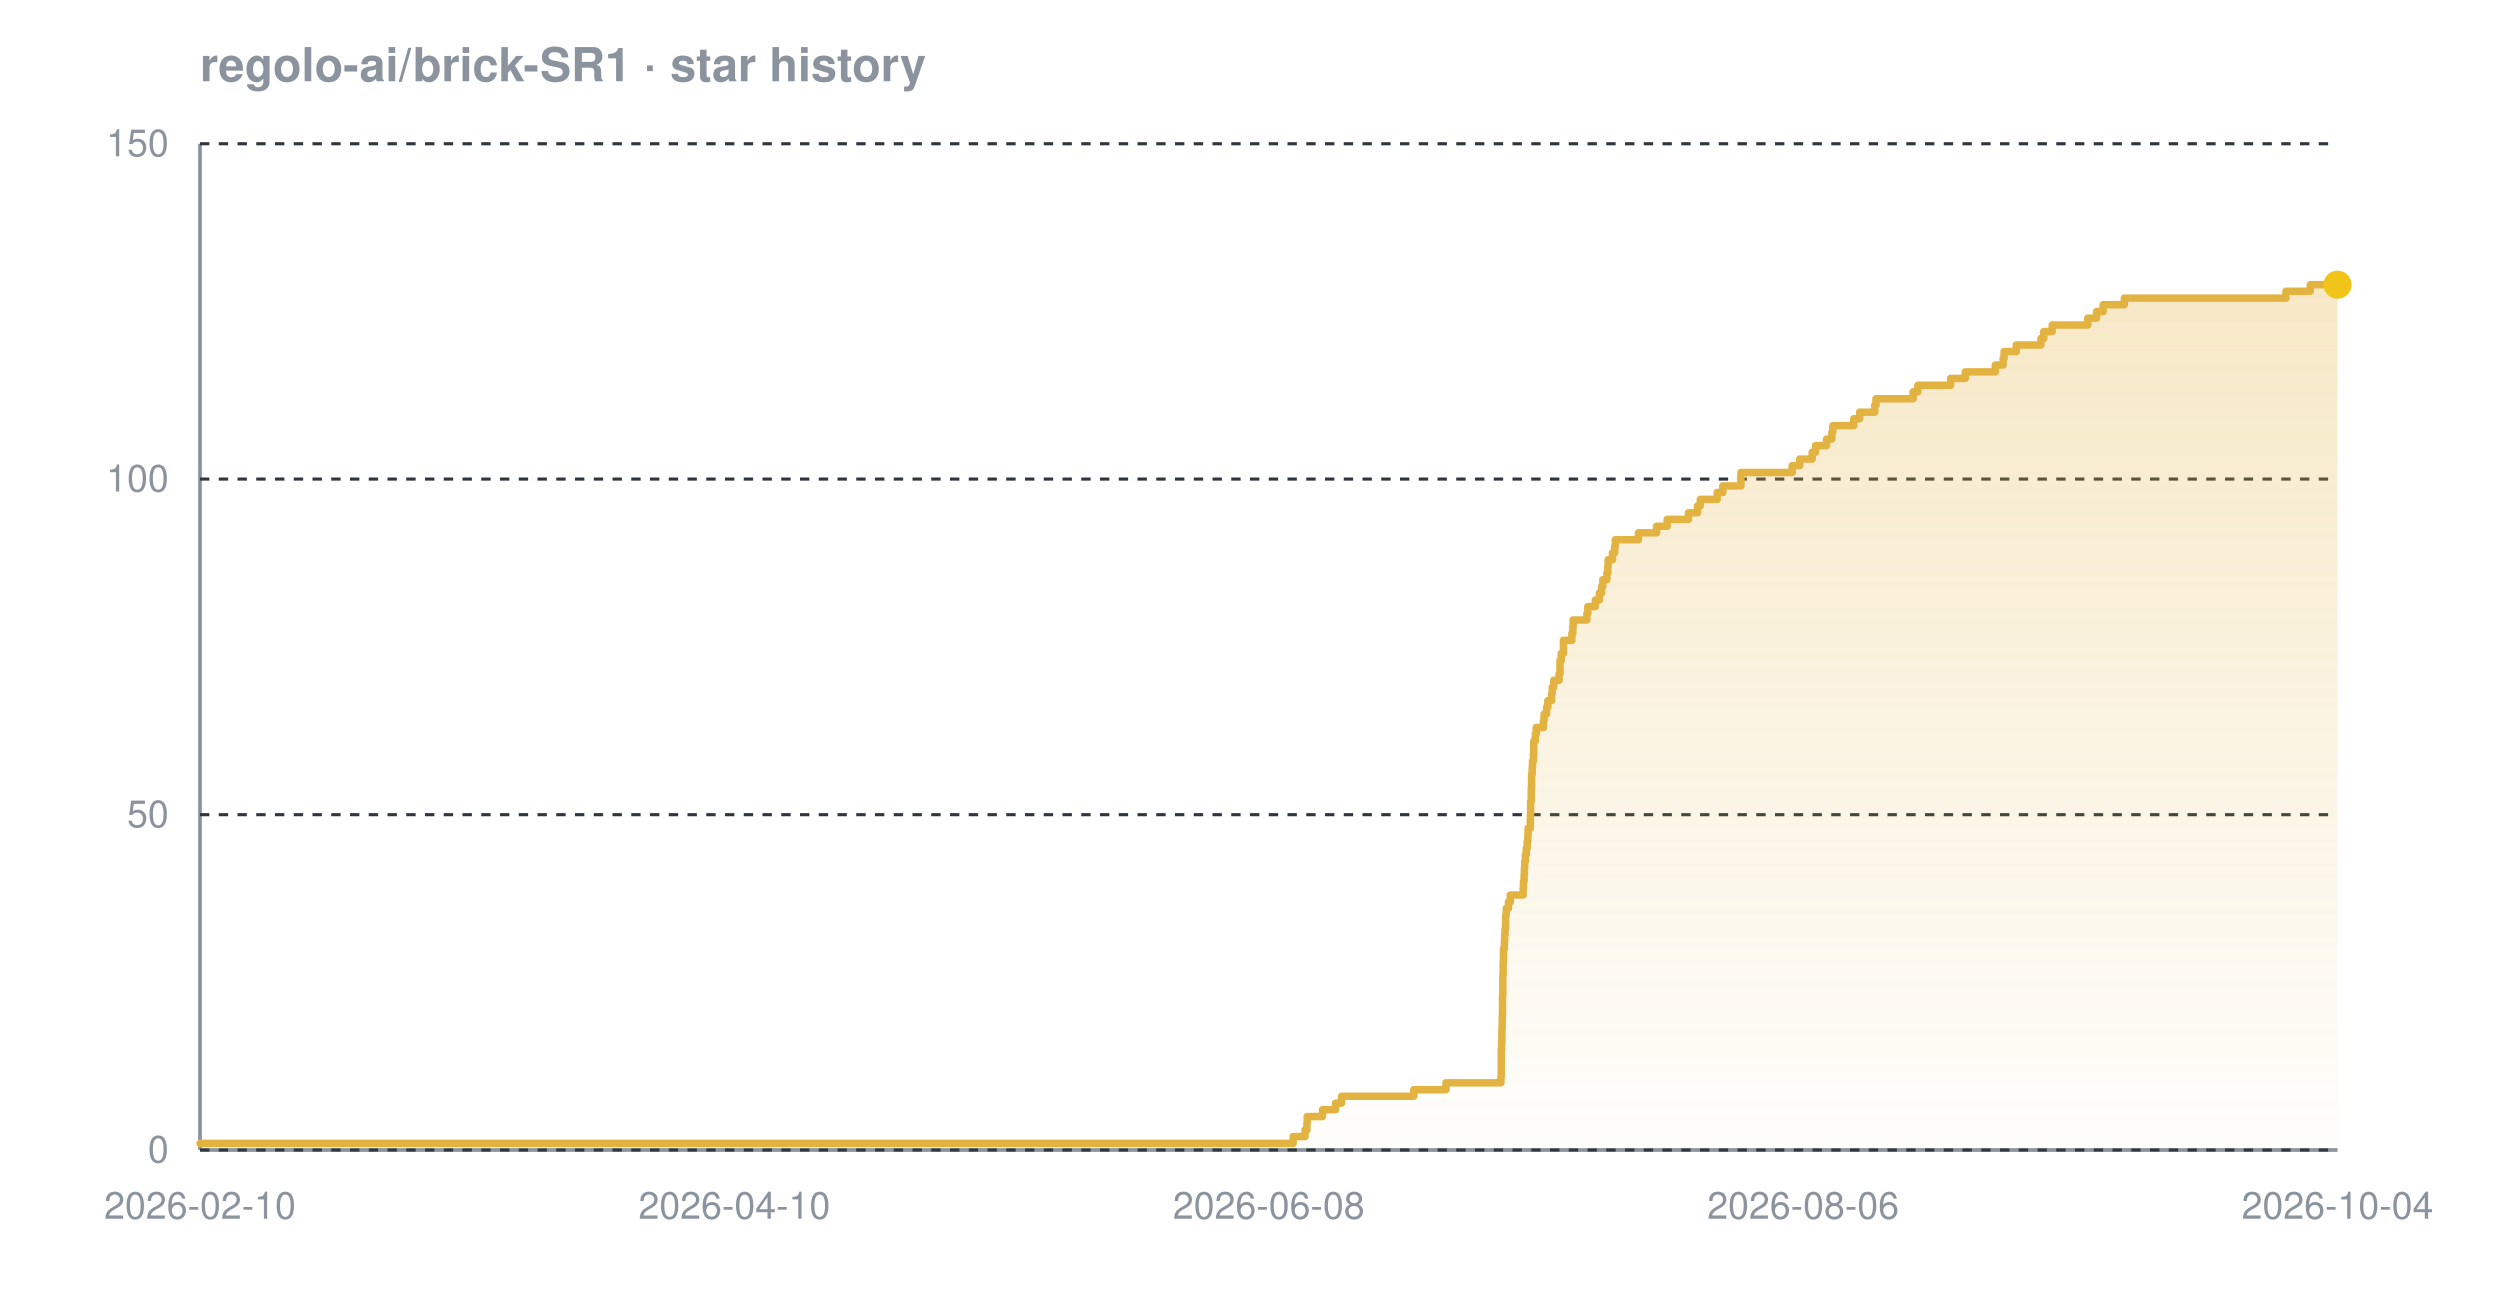
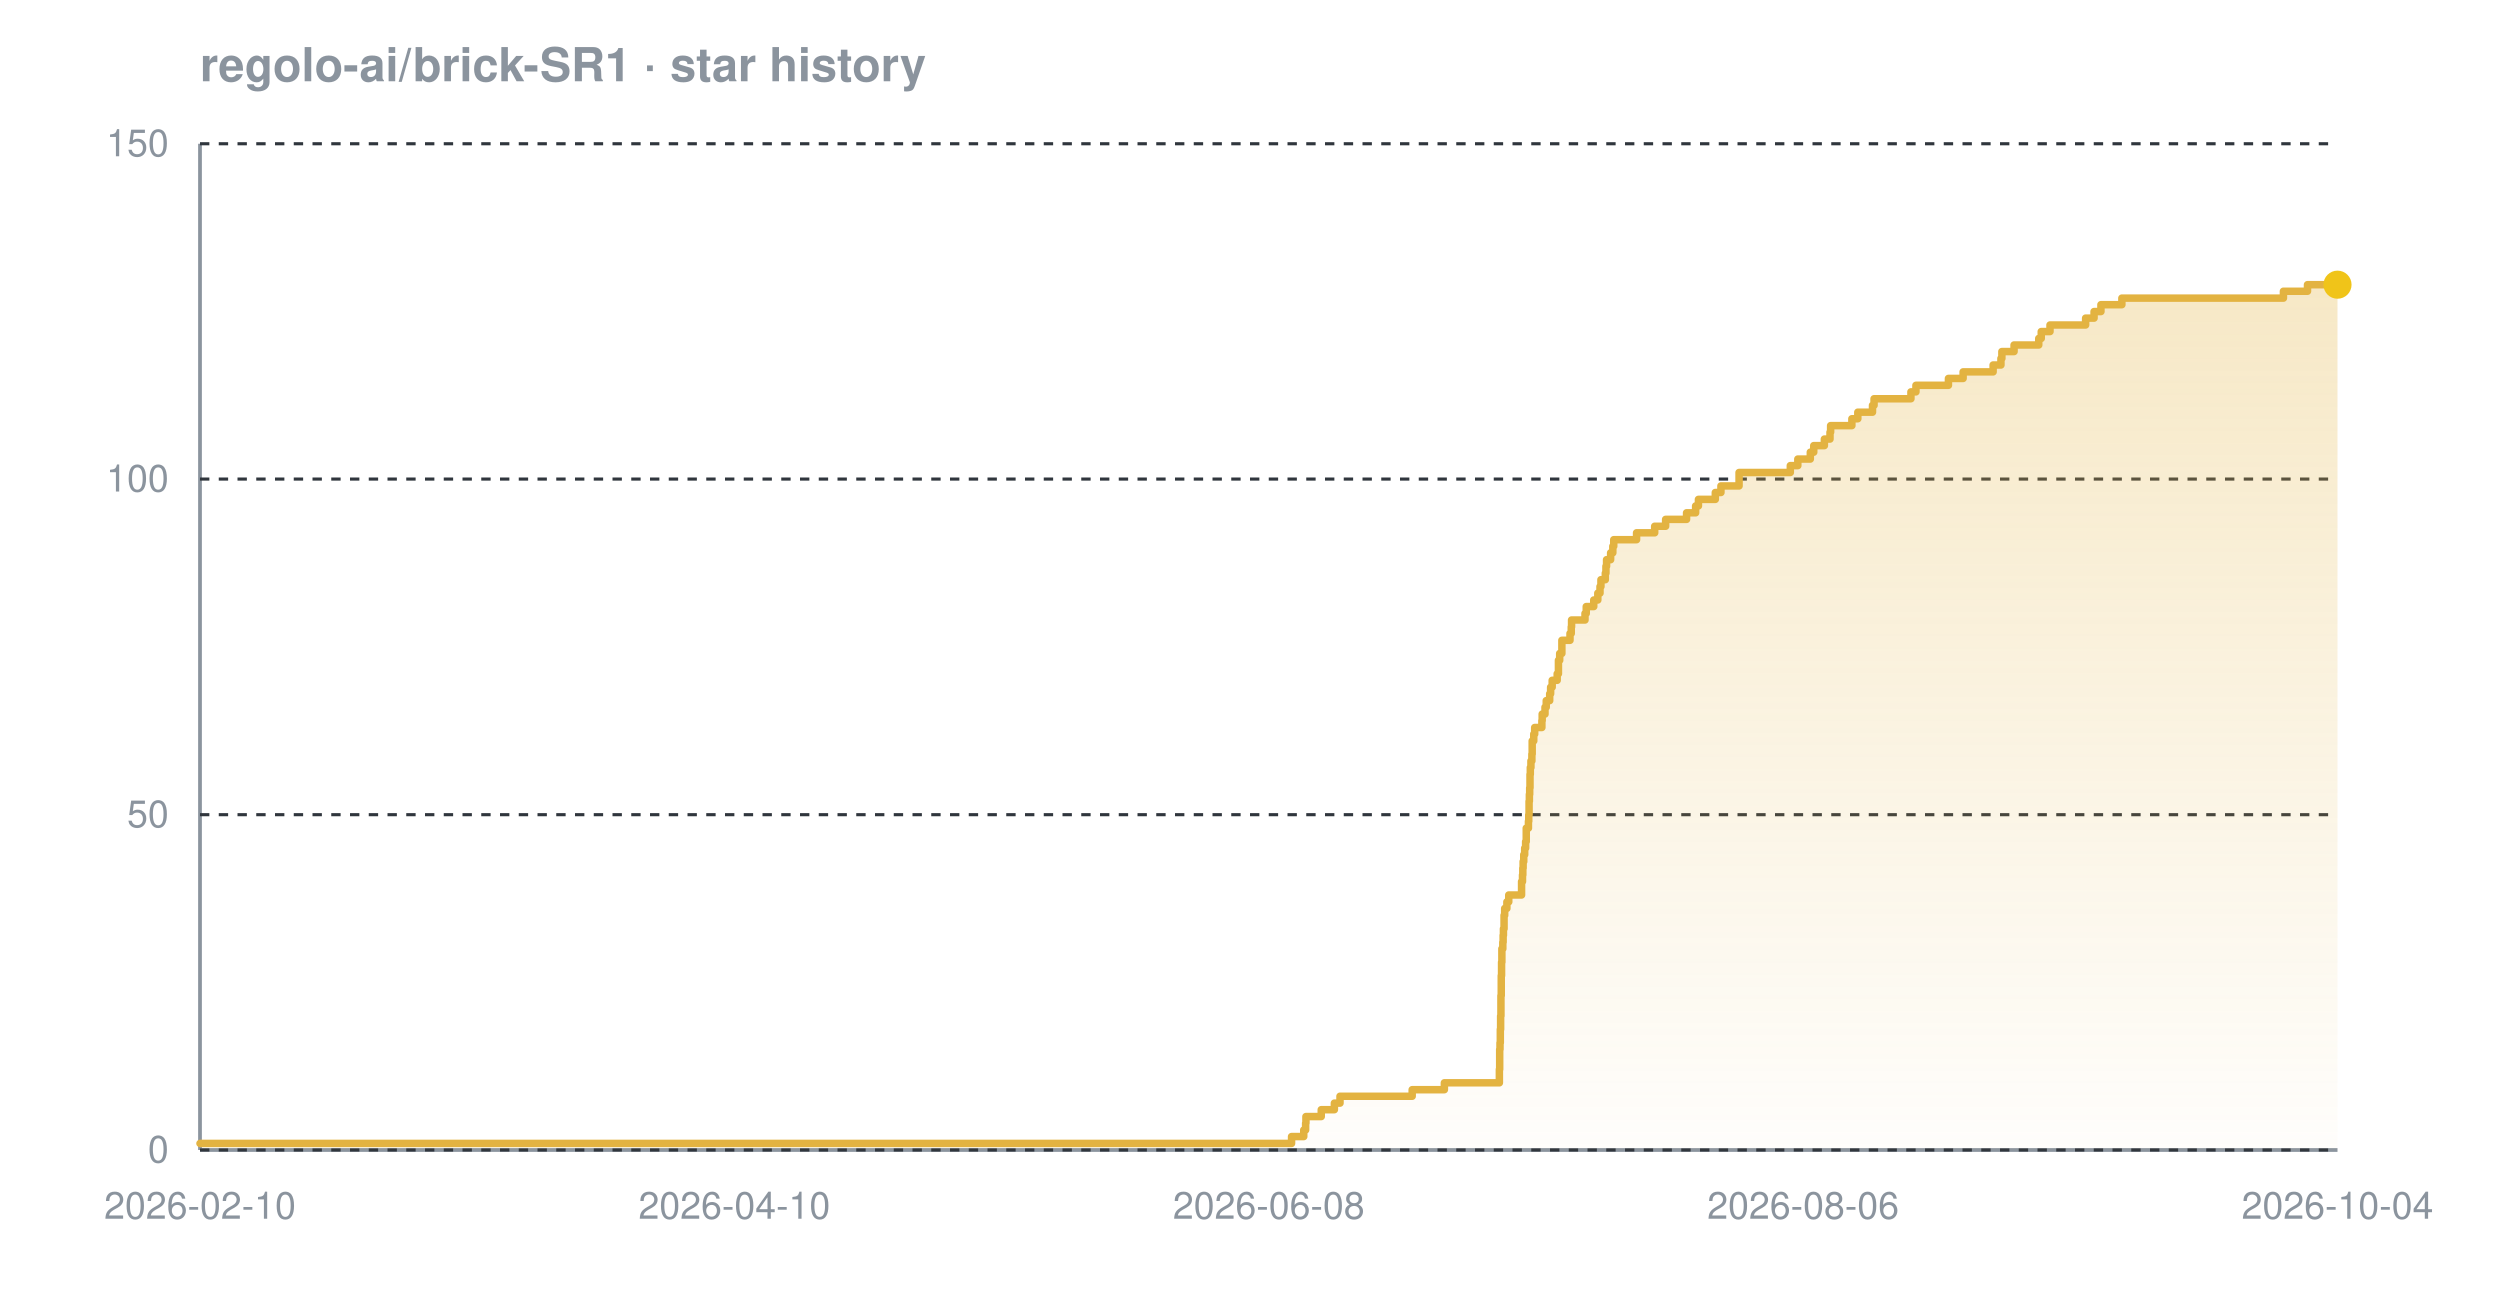
<svg xmlns="http://www.w3.org/2000/svg" width="800" height="420" viewBox="0 0 800 420" font-family="-apple-system,BlinkMacSystemFont,'Segoe UI',Helvetica,Arial,sans-serif" role="img" aria-label="Star history chart for regolo-ai/brick-SR1">
  <defs>
    <linearGradient id="grad-dark" x1="0" y1="0" x2="0" y2="1">
      <stop offset="0%" stop-color="#e3b341" stop-opacity="0.30" />
      <stop offset="100%" stop-color="#e3b341" stop-opacity="0.02" />
    </linearGradient>
  </defs>
  <text x="64" y="26" font-size="15" font-weight="600" fill="#8b949e">regolo-ai/brick-SR1 · star history</text>
  <line x1="64" y1="368" x2="748" y2="368" stroke="#8b949e" stroke-width="1.2" />
  <line x1="64" y1="46" x2="64" y2="368" stroke="#8b949e" stroke-width="1.2" />
  <line x1="64" y1="368.0" x2="748" y2="368.0" stroke="#30363d" stroke-width="1" stroke-dasharray="3 3" />
  <line x1="64" y1="260.7" x2="748" y2="260.7" stroke="#30363d" stroke-width="1" stroke-dasharray="3 3" />
  <line x1="64" y1="153.3" x2="748" y2="153.3" stroke="#30363d" stroke-width="1" stroke-dasharray="3 3" />
  <line x1="64" y1="46.0" x2="748" y2="46.0" stroke="#30363d" stroke-width="1" stroke-dasharray="3 3" />
-   <path d="M 64.0 365.9 L 413.8 365.9 L 413.8 363.7 L 417.6 363.7 L 417.6 361.6 L 418.2 361.6 L 418.2 359.4 L 418.3 359.4 L 418.3 357.3 L 423.2 357.3 L 423.2 355.1 L 427.4 355.1 L 427.4 353.0 L 429.3 353.0 L 429.3 350.8 L 452.4 350.8 L 452.4 348.7 L 462.7 348.7 L 462.7 346.5 L 480.3 346.5 L 480.3 344.4 L 480.4 344.4 L 480.4 342.2 L 480.4 342.2 L 480.4 340.1 L 480.4 340.1 L 480.4 337.9 L 480.4 337.9 L 480.4 335.8 L 480.5 335.8 L 480.5 333.7 L 480.6 333.7 L 480.6 331.5 L 480.6 331.5 L 480.6 329.4 L 480.7 329.4 L 480.7 327.2 L 480.7 327.2 L 480.7 325.1 L 480.8 325.1 L 480.8 322.9 L 480.8 322.9 L 480.8 320.8 L 480.8 320.8 L 480.8 318.6 L 480.9 318.6 L 480.9 316.5 L 480.9 316.5 L 480.9 314.3 L 480.9 314.3 L 480.9 312.2 L 481.0 312.2 L 481.0 310.0 L 481.0 310.0 L 481.0 307.9 L 481.1 307.9 L 481.1 305.7 L 481.1 305.7 L 481.1 303.6 L 481.4 303.6 L 481.4 301.5 L 481.5 301.5 L 481.5 299.3 L 481.6 299.3 L 481.6 297.2 L 481.8 297.2 L 481.8 295.0 L 481.8 295.0 L 481.8 292.9 L 482.0 292.9 L 482.0 290.7 L 482.7 290.7 L 482.7 288.6 L 483.3 288.6 L 483.3 286.4 L 487.4 286.4 L 487.4 284.3 L 487.5 284.3 L 487.5 282.1 L 487.7 282.1 L 487.7 280.0 L 487.8 280.0 L 487.8 277.8 L 487.9 277.8 L 487.9 275.7 L 488.1 275.7 L 488.1 273.5 L 488.4 273.5 L 488.4 271.4 L 488.7 271.4 L 488.7 269.3 L 488.9 269.3 L 488.9 267.1 L 489.0 267.1 L 489.0 265.0 L 489.7 265.0 L 489.7 262.8 L 489.7 262.8 L 489.7 260.7 L 489.8 260.7 L 489.8 258.5 L 489.8 258.5 L 489.8 256.4 L 490.0 256.4 L 490.0 254.2 L 490.0 254.2 L 490.0 252.1 L 490.1 252.1 L 490.1 249.9 L 490.1 249.9 L 490.1 247.8 L 490.3 247.8 L 490.3 245.6 L 490.4 245.6 L 490.4 243.5 L 490.7 243.5 L 490.7 241.3 L 490.8 241.3 L 490.8 239.2 L 490.8 239.2 L 490.8 237.1 L 491.3 237.1 L 491.3 234.9 L 491.6 234.9 L 491.6 232.8 L 493.9 232.8 L 493.9 230.6 L 494.1 230.6 L 494.1 228.5 L 494.9 228.5 L 494.9 226.3 L 495.3 226.3 L 495.3 224.2 L 496.5 224.2 L 496.5 222.0 L 496.7 222.0 L 496.7 219.9 L 497.2 219.9 L 497.2 217.7 L 498.9 217.7 L 498.9 215.6 L 499.2 215.6 L 499.2 213.4 L 499.2 213.4 L 499.2 211.3 L 499.6 211.3 L 499.6 209.1 L 500.3 209.1 L 500.3 207.0 L 500.3 207.0 L 500.3 204.9 L 503.0 204.9 L 503.0 202.7 L 503.3 202.7 L 503.3 200.6 L 503.4 200.6 L 503.4 198.4 L 507.8 198.4 L 507.8 196.3 L 508.1 196.3 L 508.1 194.1 L 510.5 194.1 L 510.5 192.0 L 511.8 192.0 L 511.8 189.8 L 512.5 189.8 L 512.5 187.7 L 512.9 187.7 L 512.9 185.5 L 514.2 185.5 L 514.2 183.4 L 514.5 183.4 L 514.5 181.2 L 514.6 181.2 L 514.6 179.1 L 516.0 179.1 L 516.0 176.9 L 516.7 176.9 L 516.7 174.8 L 516.9 174.8 L 516.9 172.7 L 524.3 172.7 L 524.3 170.5 L 530.1 170.5 L 530.1 168.4 L 533.5 168.4 L 533.5 166.2 L 540.3 166.2 L 540.3 164.1 L 543.2 164.1 L 543.2 161.9 L 544.1 161.9 L 544.1 159.8 L 549.5 159.8 L 549.5 157.6 L 551.3 157.6 L 551.3 155.5 L 557.1 155.5 L 557.1 153.3 L 557.1 153.3 L 557.1 151.2 L 573.5 151.2 L 573.5 149.0 L 575.9 149.0 L 575.9 146.9 L 579.9 146.9 L 579.9 144.7 L 581.0 144.7 L 581.0 142.6 L 584.5 142.6 L 584.5 140.5 L 586.2 140.5 L 586.2 138.3 L 586.5 138.3 L 586.5 136.2 L 593.2 136.2 L 593.2 134.0 L 595.1 134.0 L 595.1 131.9 L 599.9 131.9 L 599.9 129.7 L 600.3 129.7 L 600.3 127.6 L 612.2 127.6 L 612.2 125.4 L 613.7 125.4 L 613.7 123.3 L 624.2 123.3 L 624.2 121.1 L 628.9 121.1 L 628.9 119.0 L 638.5 119.0 L 638.5 116.8 L 641.0 116.8 L 641.0 114.7 L 641.3 114.7 L 641.3 112.5 L 645.2 112.5 L 645.2 110.4 L 653.1 110.4 L 653.1 108.3 L 654.0 108.3 L 654.0 106.1 L 656.7 106.1 L 656.7 104.0 L 668.1 104.0 L 668.1 101.8 L 670.9 101.8 L 670.9 99.7 L 673.0 99.7 L 673.0 97.5 L 679.8 97.5 L 679.8 95.4 L 731.5 95.4 L 731.5 93.2 L 739.3 93.2 L 739.3 91.1 L 748.0 91.1 L 748.0 91.1 L 748.0 368.0 L 64.0 368.0 Z" fill="url(#grad-dark)" />
-   <path d="M 64.0 365.9 L 413.8 365.9 L 413.8 363.7 L 417.6 363.7 L 417.6 361.6 L 418.2 361.6 L 418.2 359.4 L 418.3 359.4 L 418.3 357.3 L 423.2 357.3 L 423.2 355.1 L 427.4 355.1 L 427.4 353.0 L 429.3 353.0 L 429.3 350.8 L 452.4 350.8 L 452.4 348.7 L 462.7 348.7 L 462.7 346.5 L 480.3 346.5 L 480.3 344.4 L 480.4 344.4 L 480.4 342.2 L 480.4 342.2 L 480.4 340.1 L 480.4 340.1 L 480.4 337.9 L 480.4 337.9 L 480.4 335.8 L 480.5 335.8 L 480.5 333.7 L 480.6 333.7 L 480.6 331.5 L 480.6 331.5 L 480.6 329.4 L 480.7 329.4 L 480.7 327.2 L 480.7 327.2 L 480.7 325.1 L 480.8 325.1 L 480.8 322.9 L 480.8 322.9 L 480.8 320.8 L 480.8 320.8 L 480.8 318.6 L 480.9 318.6 L 480.9 316.5 L 480.9 316.5 L 480.9 314.3 L 480.9 314.3 L 480.9 312.2 L 481.0 312.2 L 481.0 310.0 L 481.0 310.0 L 481.0 307.9 L 481.1 307.9 L 481.1 305.7 L 481.1 305.7 L 481.1 303.6 L 481.4 303.6 L 481.4 301.5 L 481.5 301.5 L 481.5 299.3 L 481.6 299.3 L 481.6 297.2 L 481.8 297.2 L 481.8 295.0 L 481.8 295.0 L 481.8 292.9 L 482.0 292.9 L 482.0 290.7 L 482.7 290.7 L 482.7 288.6 L 483.3 288.6 L 483.3 286.4 L 487.4 286.4 L 487.4 284.3 L 487.5 284.3 L 487.5 282.1 L 487.7 282.1 L 487.7 280.0 L 487.8 280.0 L 487.8 277.8 L 487.9 277.8 L 487.9 275.7 L 488.1 275.7 L 488.1 273.5 L 488.4 273.5 L 488.4 271.4 L 488.7 271.4 L 488.7 269.3 L 488.9 269.3 L 488.9 267.1 L 489.0 267.1 L 489.0 265.0 L 489.7 265.0 L 489.7 262.8 L 489.7 262.8 L 489.7 260.7 L 489.8 260.7 L 489.8 258.5 L 489.8 258.5 L 489.8 256.4 L 490.0 256.4 L 490.0 254.2 L 490.0 254.2 L 490.0 252.1 L 490.1 252.1 L 490.1 249.9 L 490.1 249.9 L 490.1 247.8 L 490.3 247.8 L 490.3 245.6 L 490.4 245.6 L 490.4 243.5 L 490.7 243.5 L 490.7 241.3 L 490.8 241.3 L 490.8 239.2 L 490.8 239.2 L 490.8 237.1 L 491.3 237.1 L 491.3 234.9 L 491.6 234.9 L 491.6 232.8 L 493.9 232.8 L 493.9 230.6 L 494.1 230.6 L 494.1 228.5 L 494.9 228.5 L 494.9 226.3 L 495.3 226.3 L 495.3 224.2 L 496.5 224.2 L 496.5 222.0 L 496.7 222.0 L 496.7 219.9 L 497.2 219.9 L 497.2 217.7 L 498.9 217.7 L 498.9 215.6 L 499.2 215.6 L 499.2 213.4 L 499.2 213.4 L 499.2 211.3 L 499.6 211.3 L 499.6 209.1 L 500.3 209.1 L 500.3 207.0 L 500.3 207.0 L 500.3 204.9 L 503.0 204.9 L 503.0 202.7 L 503.3 202.7 L 503.3 200.6 L 503.4 200.6 L 503.4 198.4 L 507.8 198.4 L 507.8 196.3 L 508.1 196.3 L 508.1 194.1 L 510.5 194.1 L 510.5 192.0 L 511.8 192.0 L 511.8 189.8 L 512.5 189.8 L 512.5 187.7 L 512.9 187.7 L 512.9 185.5 L 514.2 185.5 L 514.2 183.4 L 514.5 183.4 L 514.5 181.2 L 514.6 181.2 L 514.6 179.1 L 516.0 179.1 L 516.0 176.9 L 516.7 176.9 L 516.7 174.8 L 516.9 174.8 L 516.9 172.7 L 524.3 172.7 L 524.3 170.5 L 530.1 170.5 L 530.1 168.4 L 533.5 168.4 L 533.5 166.2 L 540.3 166.2 L 540.3 164.1 L 543.2 164.1 L 543.2 161.9 L 544.1 161.9 L 544.1 159.8 L 549.5 159.8 L 549.5 157.6 L 551.3 157.6 L 551.3 155.5 L 557.1 155.5 L 557.1 153.3 L 557.1 153.3 L 557.1 151.2 L 573.5 151.2 L 573.5 149.0 L 575.9 149.0 L 575.9 146.9 L 579.9 146.9 L 579.9 144.7 L 581.0 144.7 L 581.0 142.6 L 584.5 142.6 L 584.5 140.5 L 586.2 140.5 L 586.2 138.3 L 586.5 138.3 L 586.5 136.2 L 593.2 136.2 L 593.2 134.0 L 595.1 134.0 L 595.1 131.9 L 599.9 131.9 L 599.9 129.7 L 600.3 129.7 L 600.3 127.6 L 612.2 127.6 L 612.2 125.4 L 613.7 125.4 L 613.7 123.3 L 624.2 123.3 L 624.2 121.1 L 628.9 121.1 L 628.9 119.0 L 638.5 119.0 L 638.5 116.8 L 641.0 116.8 L 641.0 114.7 L 641.3 114.7 L 641.3 112.5 L 645.2 112.5 L 645.2 110.4 L 653.1 110.4 L 653.1 108.3 L 654.0 108.3 L 654.0 106.1 L 656.7 106.1 L 656.7 104.0 L 668.1 104.0 L 668.1 101.8 L 670.9 101.8 L 670.9 99.7 L 673.0 99.7 L 673.0 97.5 L 679.8 97.5 L 679.8 95.4 L 731.5 95.4 L 731.5 93.2 L 739.3 93.2 L 739.3 91.1 L 748.0 91.1 L 748.0 91.1" fill="none" stroke="#e3b341" stroke-width="2.4" stroke-linejoin="round" stroke-linecap="round" />
+   <path d="M 64.0 365.9 L 413.3 365.9 L 413.3 363.7 L 417.2 363.7 L 417.2 361.6 L 417.8 361.6 L 417.8 359.4 L 417.9 359.4 L 417.9 357.3 L 422.8 357.3 L 422.8 355.1 L 427.0 355.1 L 427.0 353.0 L 428.8 353.0 L 428.8 350.8 L 451.9 350.8 L 451.9 348.7 L 462.2 348.7 L 462.2 346.5 L 479.8 346.5 L 479.8 344.4 L 479.8 344.4 L 479.8 342.2 L 479.9 342.2 L 479.9 340.1 L 479.9 340.1 L 479.9 337.9 L 479.9 337.9 L 479.9 335.8 L 480.0 335.8 L 480.0 333.7 L 480.1 333.7 L 480.1 331.5 L 480.1 331.5 L 480.1 329.4 L 480.2 329.4 L 480.2 327.2 L 480.2 327.2 L 480.2 325.1 L 480.3 325.1 L 480.3 322.9 L 480.3 322.9 L 480.3 320.8 L 480.3 320.8 L 480.3 318.6 L 480.4 318.6 L 480.4 316.5 L 480.4 316.5 L 480.4 314.3 L 480.4 314.3 L 480.4 312.2 L 480.5 312.2 L 480.5 310.0 L 480.5 310.0 L 480.5 307.9 L 480.6 307.9 L 480.6 305.7 L 480.6 305.7 L 480.6 303.6 L 480.9 303.6 L 480.9 301.5 L 481.0 301.5 L 481.0 299.3 L 481.1 299.3 L 481.1 297.2 L 481.3 297.2 L 481.3 295.0 L 481.3 295.0 L 481.3 292.9 L 481.5 292.9 L 481.5 290.7 L 482.2 290.7 L 482.2 288.6 L 482.8 288.6 L 482.8 286.4 L 486.9 286.4 L 486.9 284.3 L 486.9 284.3 L 486.9 282.1 L 487.2 282.1 L 487.2 280.0 L 487.3 280.0 L 487.3 277.8 L 487.4 277.8 L 487.4 275.7 L 487.6 275.7 L 487.6 273.5 L 487.9 273.5 L 487.9 271.4 L 488.2 271.4 L 488.2 269.3 L 488.4 269.3 L 488.4 267.1 L 488.4 267.1 L 488.4 265.0 L 489.1 265.0 L 489.1 262.8 L 489.2 262.8 L 489.2 260.7 L 489.3 260.7 L 489.3 258.5 L 489.3 258.5 L 489.3 256.4 L 489.4 256.4 L 489.4 254.2 L 489.5 254.2 L 489.5 252.1 L 489.6 252.1 L 489.6 249.9 L 489.6 249.9 L 489.6 247.8 L 489.7 247.8 L 489.7 245.6 L 489.9 245.6 L 489.9 243.5 L 490.2 243.5 L 490.2 241.3 L 490.3 241.3 L 490.3 239.2 L 490.3 239.2 L 490.3 237.1 L 490.8 237.1 L 490.8 234.9 L 491.1 234.9 L 491.1 232.8 L 493.4 232.8 L 493.4 230.6 L 493.5 230.6 L 493.5 228.5 L 494.4 228.5 L 494.4 226.3 L 494.8 226.3 L 494.8 224.2 L 495.9 224.2 L 495.9 222.0 L 496.2 222.0 L 496.2 219.9 L 496.7 219.9 L 496.7 217.7 L 498.3 217.7 L 498.3 215.6 L 498.7 215.6 L 498.7 213.4 L 498.7 213.4 L 498.7 211.3 L 499.1 211.3 L 499.1 209.1 L 499.8 209.1 L 499.8 207.0 L 499.8 207.0 L 499.8 204.9 L 502.4 204.9 L 502.4 202.7 L 502.8 202.7 L 502.8 200.6 L 502.9 200.6 L 502.9 198.4 L 507.2 198.4 L 507.2 196.3 L 507.6 196.3 L 507.6 194.1 L 510.0 194.1 L 510.0 192.0 L 511.3 192.0 L 511.3 189.8 L 512.0 189.8 L 512.0 187.7 L 512.3 187.7 L 512.3 185.5 L 513.7 185.5 L 513.7 183.4 L 513.9 183.4 L 513.9 181.2 L 514.1 181.2 L 514.1 179.1 L 515.4 179.1 L 515.4 176.9 L 516.1 176.9 L 516.1 174.8 L 516.4 174.8 L 516.4 172.7 L 523.7 172.7 L 523.7 170.5 L 529.5 170.5 L 529.5 168.4 L 533.0 168.4 L 533.0 166.2 L 539.7 166.2 L 539.7 164.1 L 542.6 164.1 L 542.6 161.9 L 543.5 161.9 L 543.5 159.8 L 548.9 159.8 L 548.9 157.6 L 550.7 157.6 L 550.7 155.5 L 556.5 155.5 L 556.5 153.3 L 556.5 153.3 L 556.5 151.2 L 572.9 151.2 L 572.9 149.0 L 575.3 149.0 L 575.3 146.9 L 579.3 146.9 L 579.3 144.7 L 580.4 144.7 L 580.4 142.6 L 583.8 142.6 L 583.8 140.5 L 585.6 140.5 L 585.6 138.3 L 585.8 138.3 L 585.8 136.2 L 592.6 136.2 L 592.6 134.0 L 594.5 134.0 L 594.5 131.9 L 599.2 131.9 L 599.2 129.7 L 599.7 129.7 L 599.7 127.6 L 611.5 127.6 L 611.5 125.4 L 613.1 125.4 L 613.1 123.3 L 623.5 123.3 L 623.5 121.1 L 628.2 121.1 L 628.2 119.0 L 637.8 119.0 L 637.8 116.8 L 640.3 116.8 L 640.3 114.7 L 640.6 114.7 L 640.6 112.5 L 644.5 112.5 L 644.5 110.4 L 652.4 110.4 L 652.4 108.3 L 653.2 108.3 L 653.2 106.1 L 656.0 106.1 L 656.0 104.0 L 667.4 104.0 L 667.4 101.8 L 670.1 101.8 L 670.1 99.7 L 672.3 99.7 L 672.3 97.5 L 679.0 97.5 L 679.0 95.4 L 730.7 95.4 L 730.7 93.2 L 738.4 93.2 L 738.4 91.1 L 748.0 91.1 L 748.0 91.1 L 748.0 368.0 L 64.0 368.0 Z" fill="url(#grad-dark)" />
+   <path d="M 64.0 365.9 L 413.3 365.9 L 413.3 363.7 L 417.2 363.7 L 417.2 361.6 L 417.8 361.6 L 417.8 359.4 L 417.9 359.4 L 417.9 357.3 L 422.8 357.3 L 422.8 355.1 L 427.0 355.1 L 427.0 353.0 L 428.8 353.0 L 428.8 350.8 L 451.9 350.8 L 451.9 348.7 L 462.2 348.7 L 462.2 346.5 L 479.8 346.5 L 479.8 344.4 L 479.8 344.4 L 479.8 342.2 L 479.9 342.2 L 479.9 340.1 L 479.9 340.1 L 479.9 337.9 L 479.9 337.9 L 479.9 335.8 L 480.0 335.8 L 480.0 333.7 L 480.1 333.7 L 480.1 331.5 L 480.1 331.5 L 480.1 329.4 L 480.2 329.4 L 480.2 327.2 L 480.2 327.2 L 480.2 325.1 L 480.3 325.1 L 480.3 322.9 L 480.3 322.9 L 480.3 320.8 L 480.3 320.8 L 480.3 318.6 L 480.4 318.6 L 480.4 316.5 L 480.4 316.5 L 480.4 314.3 L 480.4 314.3 L 480.4 312.2 L 480.5 312.2 L 480.5 310.0 L 480.5 310.0 L 480.5 307.9 L 480.6 307.9 L 480.6 305.7 L 480.6 305.7 L 480.6 303.6 L 480.9 303.6 L 480.9 301.5 L 481.0 301.5 L 481.0 299.3 L 481.1 299.3 L 481.1 297.2 L 481.3 297.2 L 481.3 295.0 L 481.3 295.0 L 481.3 292.9 L 481.5 292.9 L 481.5 290.7 L 482.2 290.7 L 482.2 288.6 L 482.8 288.6 L 482.8 286.4 L 486.9 286.4 L 486.9 284.3 L 486.9 284.3 L 486.9 282.1 L 487.2 282.1 L 487.2 280.0 L 487.3 280.0 L 487.3 277.8 L 487.4 277.8 L 487.4 275.7 L 487.6 275.7 L 487.6 273.5 L 487.9 273.5 L 487.9 271.4 L 488.2 271.4 L 488.2 269.3 L 488.4 269.3 L 488.4 267.1 L 488.4 267.1 L 488.4 265.0 L 489.1 265.0 L 489.1 262.8 L 489.2 262.8 L 489.2 260.7 L 489.3 260.7 L 489.3 258.5 L 489.3 258.5 L 489.3 256.4 L 489.4 256.4 L 489.4 254.2 L 489.5 254.2 L 489.5 252.1 L 489.6 252.1 L 489.6 249.9 L 489.6 249.9 L 489.6 247.8 L 489.7 247.8 L 489.7 245.6 L 489.9 245.6 L 489.9 243.5 L 490.2 243.5 L 490.2 241.3 L 490.3 241.3 L 490.3 239.2 L 490.3 239.2 L 490.3 237.1 L 490.8 237.1 L 490.8 234.9 L 491.1 234.9 L 491.1 232.8 L 493.4 232.8 L 493.4 230.6 L 493.5 230.6 L 493.5 228.5 L 494.4 228.5 L 494.4 226.3 L 494.8 226.3 L 494.8 224.2 L 495.9 224.2 L 495.9 222.0 L 496.2 222.0 L 496.2 219.9 L 496.7 219.9 L 496.7 217.7 L 498.3 217.7 L 498.3 215.6 L 498.7 215.6 L 498.7 213.4 L 498.7 213.4 L 498.7 211.3 L 499.1 211.3 L 499.1 209.1 L 499.8 209.1 L 499.8 207.0 L 499.8 207.0 L 499.8 204.9 L 502.4 204.9 L 502.4 202.7 L 502.8 202.7 L 502.8 200.6 L 502.9 200.6 L 502.9 198.4 L 507.2 198.4 L 507.2 196.3 L 507.6 196.3 L 507.6 194.1 L 510.0 194.1 L 510.0 192.0 L 511.3 192.0 L 511.3 189.8 L 512.0 189.8 L 512.0 187.7 L 512.3 187.7 L 512.3 185.5 L 513.7 185.5 L 513.7 183.4 L 513.9 183.4 L 513.9 181.2 L 514.1 181.2 L 514.1 179.1 L 515.4 179.1 L 515.4 176.9 L 516.1 176.9 L 516.1 174.8 L 516.4 174.8 L 516.4 172.7 L 523.7 172.7 L 523.7 170.5 L 529.5 170.5 L 529.5 168.4 L 533.0 168.4 L 533.0 166.2 L 539.7 166.2 L 539.7 164.1 L 542.6 164.1 L 542.6 161.9 L 543.5 161.9 L 543.5 159.8 L 548.9 159.8 L 548.9 157.6 L 550.7 157.6 L 550.7 155.5 L 556.5 155.5 L 556.5 153.3 L 556.5 153.3 L 556.5 151.2 L 572.9 151.2 L 572.9 149.0 L 575.3 149.0 L 575.3 146.9 L 579.3 146.9 L 579.3 144.7 L 580.4 144.7 L 580.4 142.6 L 583.8 142.6 L 583.8 140.5 L 585.6 140.5 L 585.6 138.3 L 585.8 138.3 L 585.8 136.2 L 592.6 136.2 L 592.6 134.0 L 594.5 134.0 L 594.5 131.9 L 599.2 131.9 L 599.2 129.7 L 599.7 129.7 L 599.7 127.6 L 611.5 127.6 L 611.5 125.4 L 613.1 125.4 L 613.1 123.3 L 623.5 123.3 L 623.5 121.1 L 628.2 121.1 L 628.2 119.0 L 637.8 119.0 L 637.8 116.8 L 640.3 116.8 L 640.3 114.7 L 640.6 114.7 L 640.6 112.5 L 644.5 112.5 L 644.5 110.4 L 652.4 110.4 L 652.4 108.3 L 653.2 108.3 L 653.2 106.1 L 656.0 106.1 L 656.0 104.0 L 667.4 104.0 L 667.4 101.8 L 670.1 101.8 L 670.1 99.7 L 672.3 99.7 L 672.3 97.5 L 679.0 97.5 L 679.0 95.4 L 730.7 95.4 L 730.7 93.2 L 738.4 93.2 L 738.4 91.1 L 748.0 91.1 L 748.0 91.1" fill="none" stroke="#e3b341" stroke-width="2.4" stroke-linejoin="round" stroke-linecap="round" />
  <circle cx="748.0" cy="91.1" r="4.5" fill="#f0c419" />
  <text x="54" y="372.0" text-anchor="end" font-size="12" fill="#8b949e">0</text>
  <text x="54" y="264.7" text-anchor="end" font-size="12" fill="#8b949e">50</text>
  <text x="54" y="157.3" text-anchor="end" font-size="12" fill="#8b949e">100</text>
  <text x="54" y="50.0" text-anchor="end" font-size="12" fill="#8b949e">150</text>
  <text x="64.0" y="390" text-anchor="middle" font-size="12" fill="#8b949e">2026-02-10</text>
  <text x="235.0" y="390" text-anchor="middle" font-size="12" fill="#8b949e">2026-04-10</text>
  <text x="406.0" y="390" text-anchor="middle" font-size="12" fill="#8b949e">2026-06-08</text>
  <text x="577.0" y="390" text-anchor="middle" font-size="12" fill="#8b949e">2026-08-06</text>
  <text x="748.0" y="390" text-anchor="middle" font-size="12" fill="#8b949e">2026-10-04</text>
</svg>
